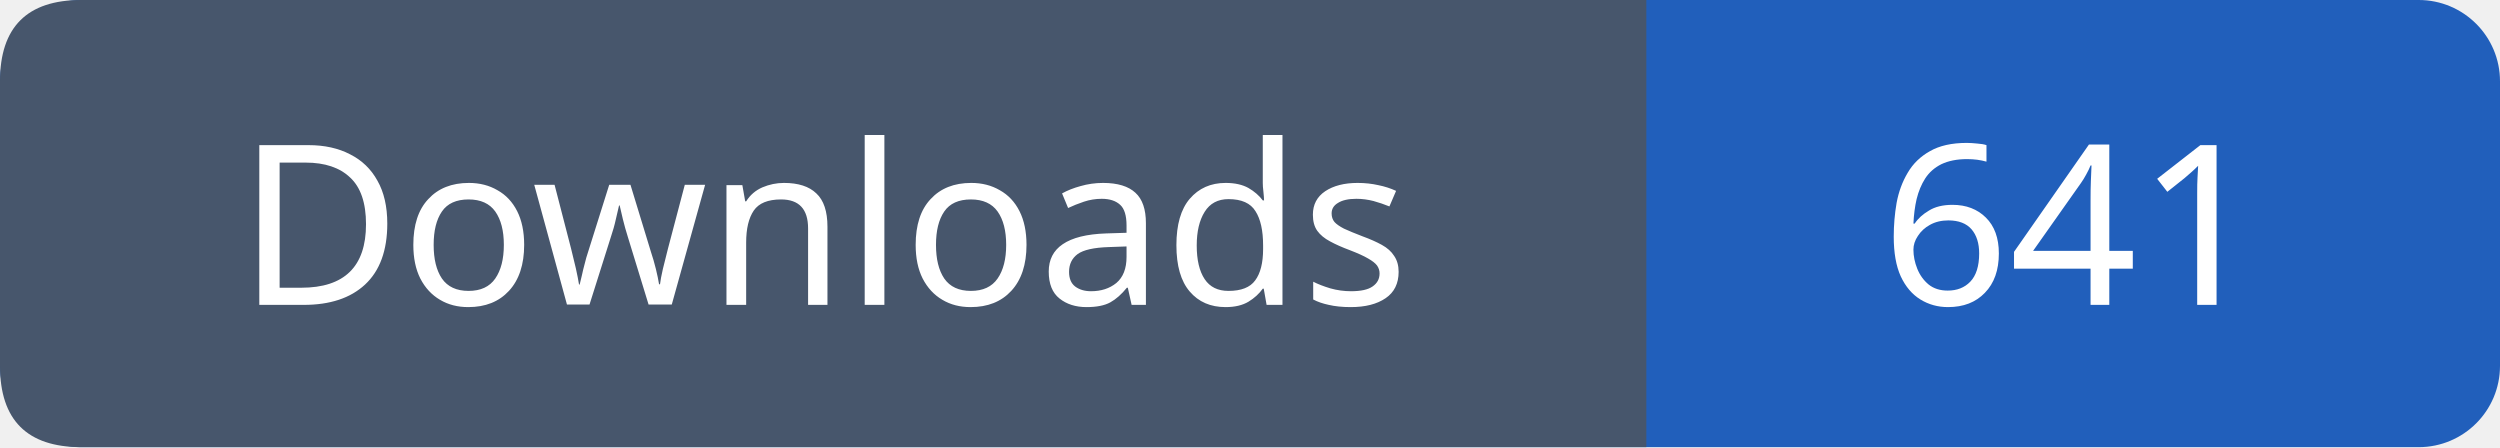
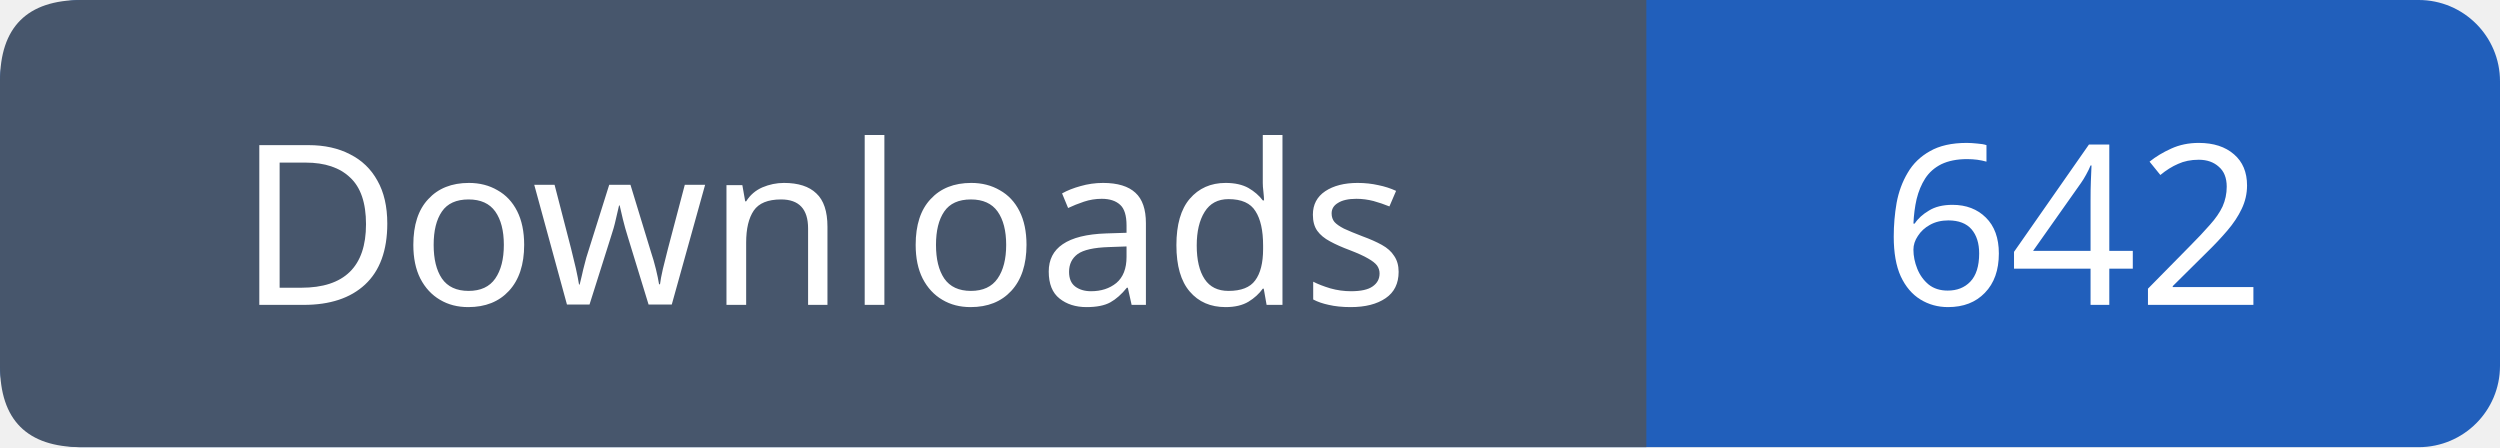
- <svg xmlns="http://www.w3.org/2000/svg" width="123" height="22" role="img" aria-label="Downloads: 641">
+ <svg xmlns="http://www.w3.org/2000/svg" width="123" height="22" role="img" aria-label="Downloads: 642">
  <rect width="123" height="22" rx="4" fill="#215fbb" />
  <path fill="#47566c" d="M4 0h77v22H4q-4 0-4-4V4q0-4 4-4" />
  <g font-family="Verdana,sans-serif" font-size="11" fill="white" text-anchor="middle">
    <text x="40.5" y="15">Downloads</text>
-     <text x="102.0" y="15">641</text>
+     <text x="102.0" y="15">642</text>
  </g>
</svg>
